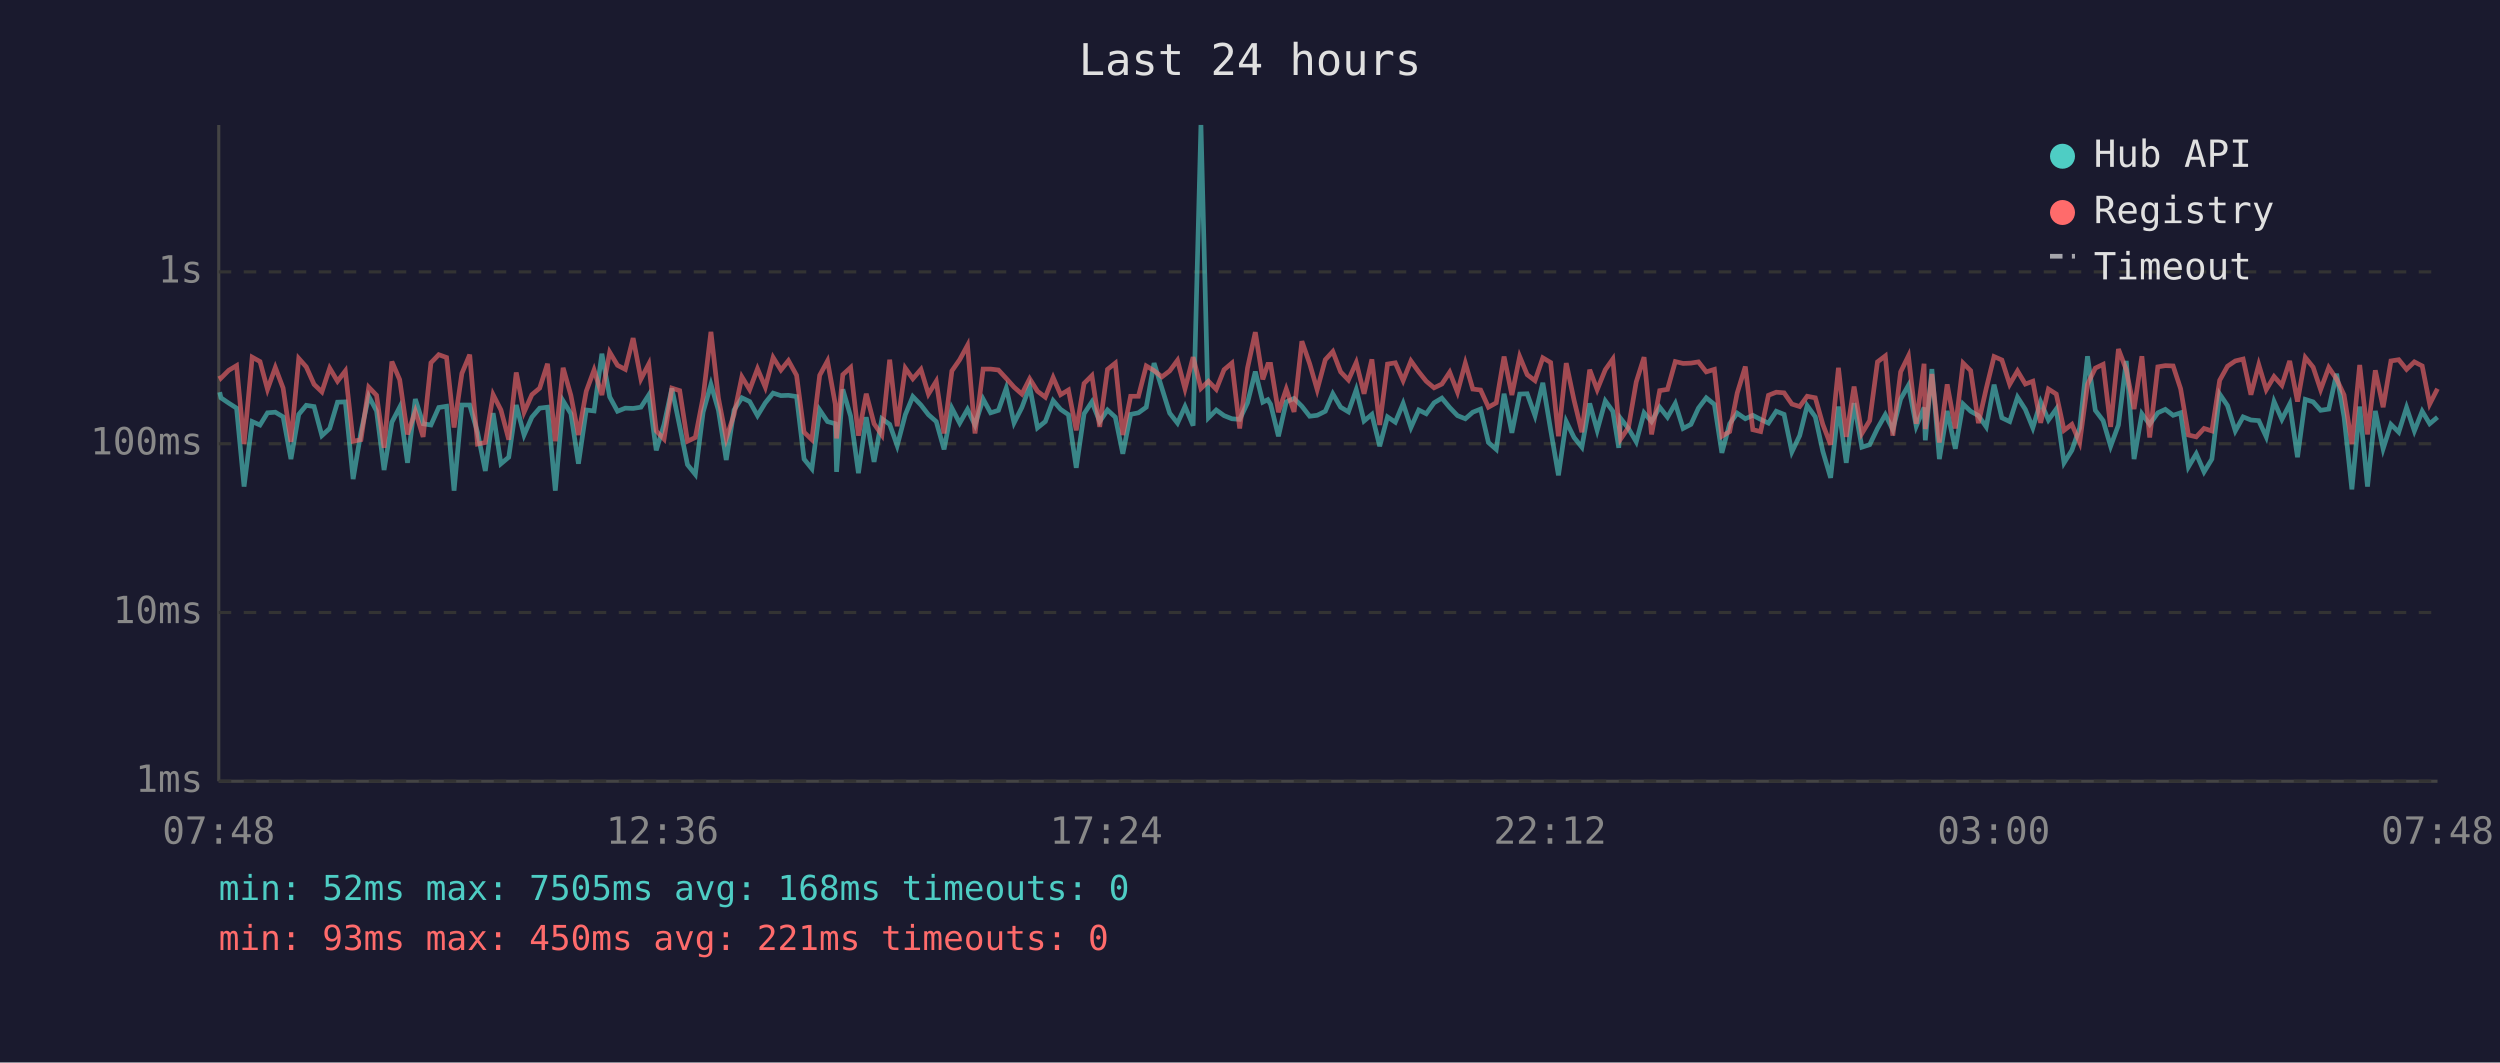
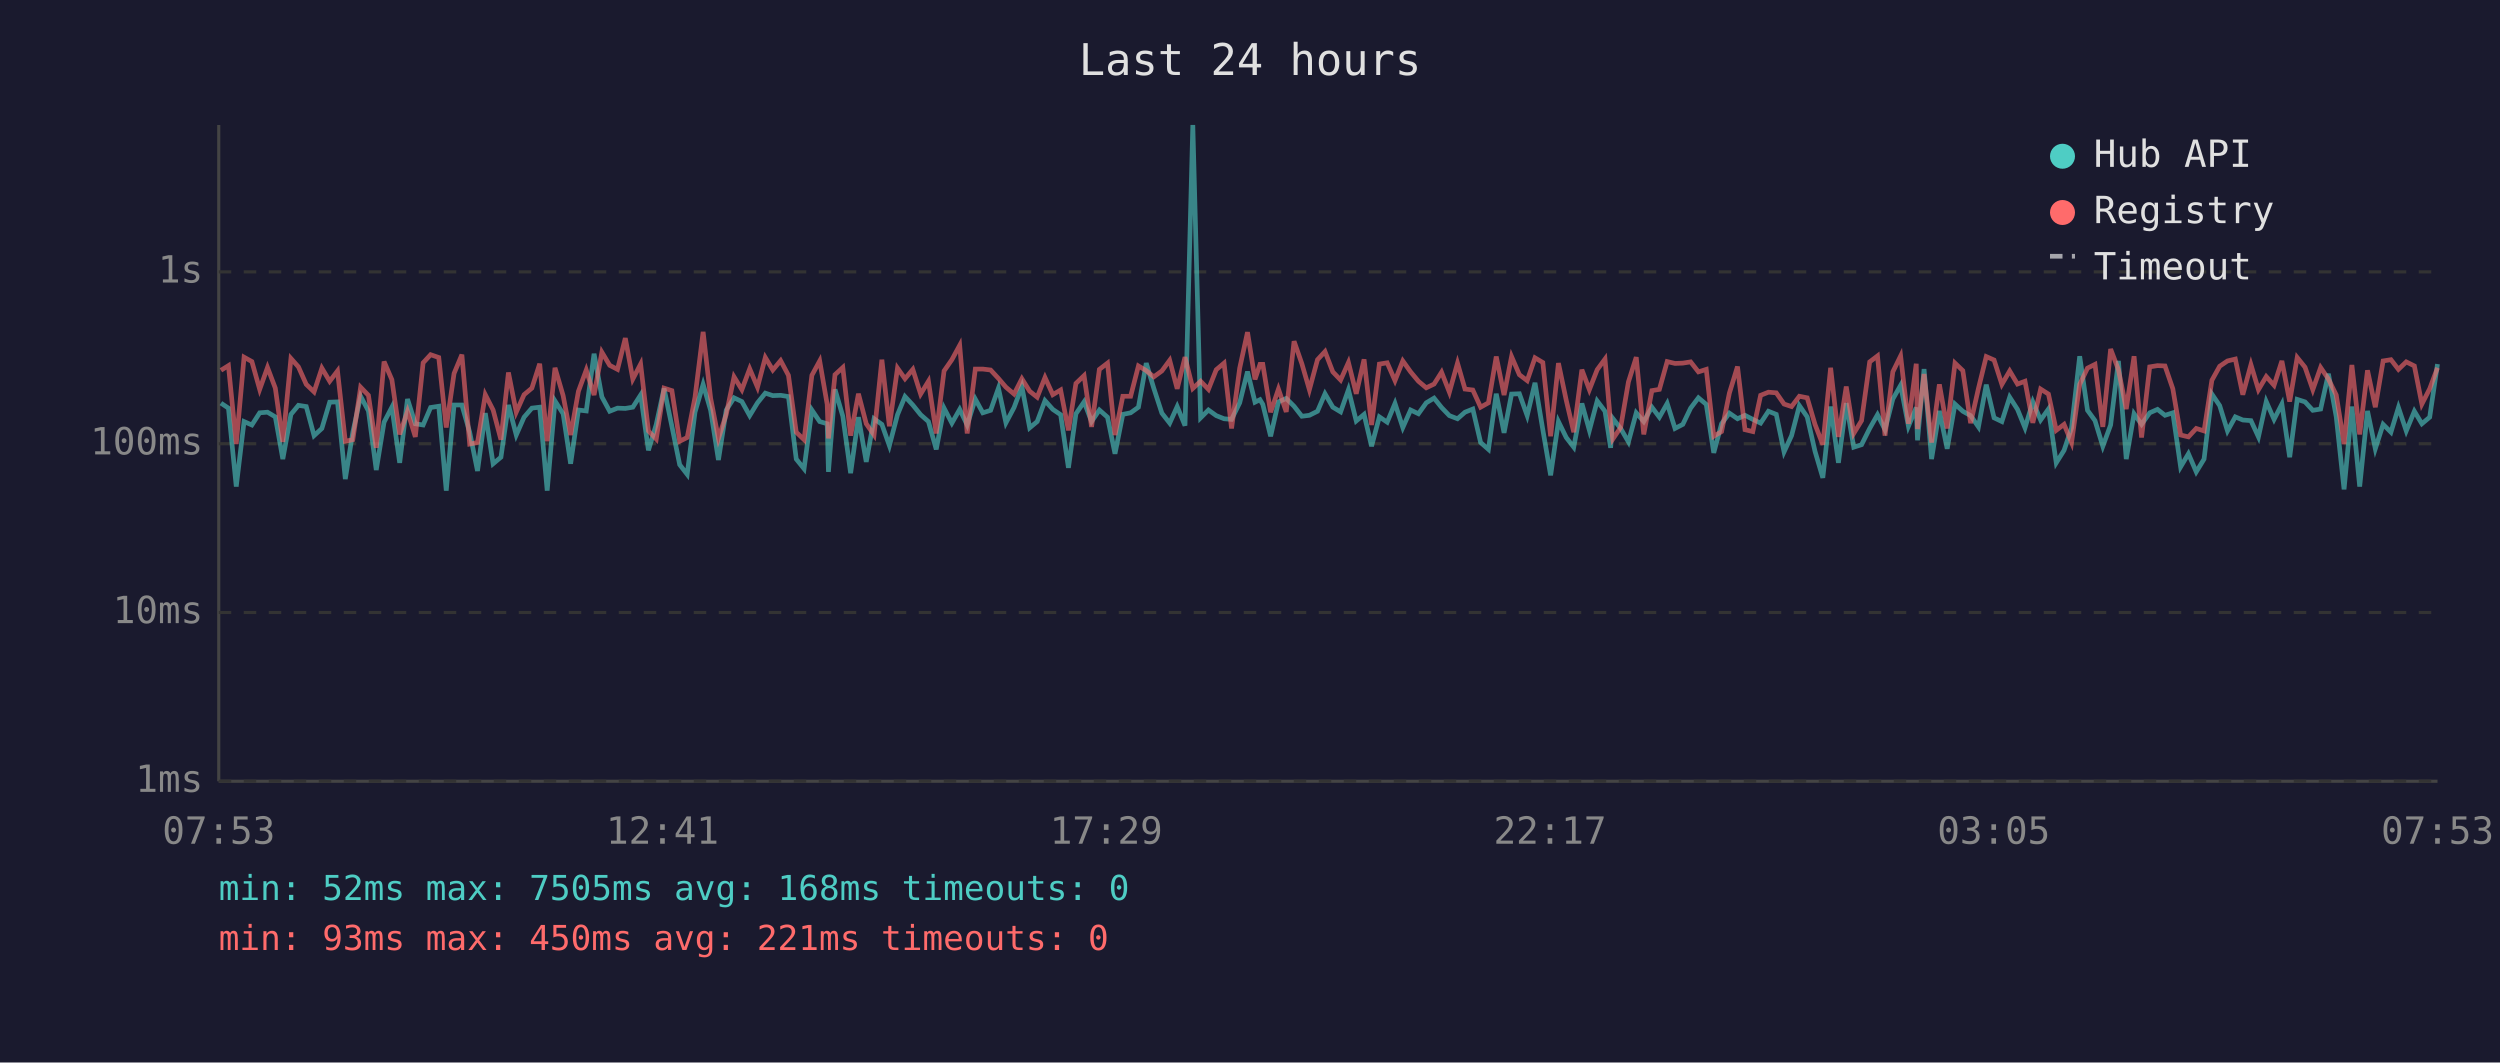
<svg xmlns="http://www.w3.org/2000/svg" viewBox="0 0 800 340" font-family="monospace" font-size="12">
  <rect width="800" height="340" fill="#1a1a2e" />
  <text x="400" y="24" fill="#e0e0e0" font-size="14" text-anchor="middle">Last 24 hours</text>
  <line x1="70" y1="40" x2="70" y2="250" stroke="#444" stroke-width="1" />
  <line x1="70" y1="250" x2="780" y2="250" stroke="#444" stroke-width="1" />
  <line x1="70" y1="250" x2="780" y2="250" stroke="#333" stroke-width="1" stroke-dasharray="4" />
  <text x="65" y="250" fill="#888" text-anchor="end" dominant-baseline="middle">1ms</text>
  <line x1="70" y1="196" x2="780" y2="196" stroke="#333" stroke-width="1" stroke-dasharray="4" />
  <text x="65" y="196" fill="#888" text-anchor="end" dominant-baseline="middle">10ms</text>
  <line x1="70" y1="142" x2="780" y2="142" stroke="#333" stroke-width="1" stroke-dasharray="4" />
  <text x="65" y="142" fill="#888" text-anchor="end" dominant-baseline="middle">100ms</text>
  <line x1="70" y1="87" x2="780" y2="87" stroke="#333" stroke-width="1" stroke-dasharray="4" />
  <text x="65" y="87" fill="#888" text-anchor="end" dominant-baseline="middle">1s</text>
-   <text x="70" y="270" fill="#888" text-anchor="middle">07:48</text>
-   <text x="212" y="270" fill="#888" text-anchor="middle">12:36</text>
-   <text x="354" y="270" fill="#888" text-anchor="middle">17:24</text>
-   <text x="496" y="270" fill="#888" text-anchor="middle">22:12</text>
-   <text x="638" y="270" fill="#888" text-anchor="middle">03:00</text>
-   <text x="780" y="270" fill="#888" text-anchor="middle">07:48</text>
-   <polyline points="70.3,125.5 70.7,127.3 73.2,129.0 75.7,130.6 78.1,155.7 80.7,134.9 83.2,136.0 85.6,132.1 88.1,131.9 90.6,133.4 93.1,146.9 95.6,132.6 98.0,129.7 100.5,130.1 103.0,139.4 105.5,137.1 108.0,128.7 110.5,128.6 113.0,153.3 115.5,138.3 118.0,126.8 120.5,131.5 122.9,150.4 125.4,135.1 127.9,130.3 130.4,148.1 132.9,127.7 135.4,135.6 137.9,136.0 140.4,130.4 142.9,130.0 145.3,157.0 147.8,129.6 150.3,129.6 152.8,138.3 155.3,150.7 157.8,132.2 160.3,148.4 162.8,146.3 165.2,129.6 167.7,139.2 170.2,133.5 172.7,130.6 175.2,130.3 177.7,157.0 180.2,128.3 182.7,132.4 185.1,148.4 187.6,131.2 190.1,131.5 192.6,113.2 195.1,127.0 197.6,131.6 200.1,130.6 202.6,130.7 205.1,130.3 207.6,126.4 210.0,144.1 212.5,135.8 215.0,124.3 217.5,136.4 220.0,148.7 222.5,151.8 225.0,131.9 227.5,123.0 229.9,131.3 232.4,147.2 234.9,131.2 237.4,127.3 239.9,128.5 242.4,133.0 244.9,128.9 247.4,125.8 249.9,126.6 252.3,126.5 254.9,126.9 257.3,146.9 259.8,150.0 262.3,131.2 264.8,134.9 267.3,135.6 267.7,151.0 269.7,124.6 272.2,133.2 274.7,151.4 277.2,133.5 279.7,147.8 282.2,134.0 284.7,135.8 287.1,142.6 289.7,132.7 292.1,126.9 294.7,129.6 297.1,132.7 299.6,134.9 302.1,143.8 304.6,130.6 307.1,135.4 309.6,131.0 312.0,136.0 314.6,127.7 317.0,132.1 319.5,131.3 322.0,124.2 324.5,135.3 327.0,130.4 329.5,123.7 332.0,136.9 334.5,134.9 337.0,128.2 339.4,131.0 341.9,132.7 344.4,149.7 346.9,132.4 349.4,128.6 351.9,134.9 354.4,131.2 356.9,133.5 359.3,145.2 361.8,132.6 364.3,132.1 366.8,130.3 369.3,116.2 371.8,124.2 374.3,132.2 376.8,135.4 379.2,130.1 381.8,136.2 384.3,40.0 386.7,133.7 389.2,131.2 391.7,133.0 394.2,134.0 396.7,134.2 399.2,128.9 401.7,118.9 404.1,128.7 405.7,127.9 406.6,129.4 409.1,139.6 411.6,128.6 414.1,127.5 416.6,130.0 419.1,133.2 421.5,132.9 424.1,131.6 426.5,126.0 429.0,130.3 431.5,131.8 434.0,124.7 436.5,134.7 439.0,132.6 441.5,142.8 444.0,133.4 446.5,135.1 449.0,129.1 451.5,136.8 454.0,131.2 456.4,132.4 458.9,128.9 461.4,127.4 463.9,130.4 466.4,133.0 468.9,134.0 471.3,131.9 473.8,130.9 476.3,141.6 478.8,143.8 481.3,126.0 483.8,138.5 486.3,126.1 488.7,126.0 491.2,133.0 493.7,122.5 496.2,137.5 498.7,152.1 501.2,134.9 503.7,140.0 506.2,143.1 508.7,129.1 511.1,137.7 513.7,128.3 516.1,131.6 518.0,143.3 518.6,133.9 521.1,137.1 523.6,141.4 526.1,132.1 528.5,134.9 531.1,130.3 533.6,133.5 536.1,129.1 538.6,137.1 541.1,135.8 543.5,130.6 546.0,127.3 548.6,129.4 551.0,144.9 553.5,135.6 555.9,132.2 558.5,134.0 560.9,132.9 563.4,134.2 565.9,135.4 568.4,131.6 570.9,132.6 573.4,144.6 575.9,139.4 578.3,129.8 580.9,133.4 583.3,144.4 585.8,152.9 588.3,130.1 590.8,148.1 593.3,129.0 595.8,143.1 598.3,142.3 600.8,137.1 603.3,132.7 605.7,137.5 608.2,127.7 610.7,123.3 613.2,136.4 615.7,130.4 616.1,140.9 618.2,118.1 620.6,146.9 623.1,131.5 625.7,143.6 628.2,129.3 630.6,131.6 633.1,133.0 635.6,136.6 638.1,123.1 640.6,133.7 643.1,134.9 645.6,127.1 648.1,131.0 650.5,136.9 653.0,128.6 655.5,134.4 658.0,130.9 660.5,148.1 663.0,144.1 665.5,136.9 668.0,114.0 670.5,131.3 673.0,134.6 675.4,142.8 677.9,136.0 680.4,115.5 682.9,146.9 685.4,132.4 687.9,135.8 690.5,132.1 692.9,131.0 695.4,132.9 697.8,132.1 700.3,149.4 702.8,145.2 705.3,151.0 707.8,146.9 710.3,126.1 712.8,129.8 715.3,137.9 717.8,133.4 720.3,134.4 722.8,134.6 725.2,139.8 727.7,128.5 730.2,134.2 732.7,129.3 735.2,146.3 737.7,127.8 740.2,128.6 742.6,131.3 745.2,130.9 747.7,119.6 750.1,133.4 752.6,156.6 755.1,130.1 757.6,155.7 760.1,131.5 762.6,143.6 765.1,135.8 767.6,138.3 770.1,130.4 772.6,137.9 775.1,131.6 777.5,135.6 780.0,133.5" fill="none" stroke="#4ecdc4" stroke-width="1.5" opacity="0.6" />
-   <polyline points="70.3,120.2 70.7,121.0 73.2,118.5 75.7,117.0 78.1,142.1 80.7,114.3 83.2,115.7 85.6,124.6 88.1,117.6 90.6,124.2 93.1,141.4 95.6,114.7 98.0,117.4 100.5,123.0 103.0,125.4 105.5,117.8 108.0,122.0 110.5,118.7 113.0,141.2 115.5,140.7 118.0,123.9 120.5,126.5 122.9,143.3 125.4,115.7 127.9,121.5 130.4,139.0 132.9,131.6 135.4,139.8 137.9,116.1 140.4,113.5 142.9,114.4 145.3,136.8 147.8,119.5 150.3,113.5 152.8,142.1 155.3,141.6 157.8,126.3 160.3,131.2 162.8,140.7 165.2,119.2 167.7,131.9 170.2,126.3 172.7,124.2 175.2,116.4 177.7,141.2 180.2,117.7 182.7,126.6 185.1,139.2 187.6,125.2 190.1,118.4 192.6,126.4 195.1,112.7 197.6,116.9 200.1,118.2 202.6,108.2 205.1,121.3 207.6,116.5 210.0,137.9 212.5,140.5 215.0,124.2 217.5,125.0 220.0,141.2 222.5,140.0 225.0,127.1 227.5,106.2 229.9,127.4 232.4,140.3 234.9,132.6 237.4,120.6 239.9,124.7 242.4,118.0 244.9,123.9 247.4,114.4 249.9,118.4 252.3,115.4 254.9,120.1 257.3,138.3 259.8,140.7 262.3,120.1 264.8,115.5 267.3,129.4 267.7,140.3 269.7,119.9 272.2,117.6 274.7,139.4 277.2,126.0 279.7,135.6 282.2,139.2 284.7,115.1 287.1,136.4 289.7,117.8 292.1,121.2 294.7,118.2 297.1,126.1 299.6,122.0 302.1,138.7 304.6,118.7 307.1,115.1 309.6,110.5 312.0,138.7 314.6,118.1 317.0,118.1 319.5,118.4 322.0,121.1 324.5,123.9 327.0,126.1 329.5,121.2 332.0,125.2 334.5,127.1 337.0,120.8 339.4,126.3 341.9,124.8 344.4,137.7 346.9,122.7 349.4,120.2 351.9,136.6 354.4,118.2 356.9,116.2 359.3,139.2 361.8,126.8 364.3,126.8 366.8,117.1 369.3,118.6 371.8,120.6 374.3,118.7 376.8,115.3 379.2,124.4 381.8,114.3 384.3,124.3 386.7,122.0 389.2,124.6 391.7,118.3 394.2,116.2 396.7,137.1 399.2,117.8 401.7,106.3 404.1,121.4 405.7,116.6 406.6,116.6 409.1,131.9 411.6,124.5 414.1,131.8 416.6,109.2 419.1,116.4 421.5,124.7 424.1,115.1 426.5,112.5 429.0,119.0 431.5,121.6 434.0,116.0 436.5,126.0 439.0,115.0 441.5,136.0 444.0,116.5 446.5,116.1 449.0,121.8 451.5,115.5 454.0,119.0 456.4,122.0 458.9,124.1 461.4,122.9 463.9,119.1 466.4,125.5 468.9,116.2 471.3,124.5 473.8,124.8 476.3,130.3 478.8,128.9 481.3,114.1 483.8,126.4 486.3,114.1 488.7,119.9 491.2,121.8 493.7,114.5 496.2,116.0 498.7,139.6 501.2,116.2 503.7,128.1 506.2,138.3 508.7,118.3 511.1,124.7 513.7,118.3 516.1,114.9 518.0,135.4 518.6,140.5 521.1,136.8 523.6,122.2 526.1,114.3 528.5,139.0 531.1,125.0 533.6,124.6 536.1,115.7 538.6,116.3 541.1,116.2 543.5,115.8 546.0,119.0 548.6,118.2 551.0,139.6 553.5,138.1 555.9,125.8 558.5,117.3 560.9,137.5 563.4,138.1 565.9,126.5 568.4,125.5 570.9,125.7 573.4,129.3 575.9,130.1 578.3,126.8 580.9,127.3 583.3,135.8 585.8,142.3 588.3,117.7 590.8,139.8 593.3,123.7 595.8,138.7 598.3,134.6 600.8,115.8 603.3,113.9 605.7,139.4 608.2,119.0 610.7,113.9 613.2,135.6 615.7,116.4 616.1,137.3 618.2,119.7 620.6,141.6 623.1,123.0 625.7,137.1 628.2,116.2 630.6,118.6 633.1,135.4 635.6,124.3 638.1,114.1 640.6,115.2 643.1,123.0 645.6,118.7 648.1,122.9 650.5,122.0 653.0,135.3 655.5,124.5 658.0,126.1 660.5,137.7 663.0,135.8 665.5,141.6 668.0,123.0 670.5,117.8 673.0,116.6 675.4,136.6 677.9,111.7 680.4,118.3 682.9,130.9 685.4,114.0 687.9,140.0 690.5,117.4 692.9,117.0 695.4,117.1 697.8,124.4 700.3,139.2 702.8,139.8 705.3,137.1 707.8,137.9 710.3,121.7 712.8,117.2 715.3,115.5 717.8,114.9 720.3,126.3 722.8,116.7 725.2,124.7 727.7,120.5 730.2,123.3 732.7,115.5 735.2,128.5 737.7,114.4 740.2,117.5 742.6,124.7 745.2,117.6 747.7,121.3 750.1,126.4 752.6,142.1 755.1,116.8 757.6,139.0 760.1,118.5 762.6,130.3 765.1,115.5 767.6,115.1 770.1,118.2 772.6,115.8 775.1,117.1 777.5,129.3 780.0,124.4" fill="none" stroke="#ff6b6b" stroke-width="1.5" opacity="0.6" />
+   <text x="70" y="270" fill="#888" text-anchor="middle">07:53</text>
+   <text x="212" y="270" fill="#888" text-anchor="middle">12:41</text>
+   <text x="354" y="270" fill="#888" text-anchor="middle">17:29</text>
+   <text x="496" y="270" fill="#888" text-anchor="middle">22:17</text>
+   <text x="638" y="270" fill="#888" text-anchor="middle">03:05</text>
+   <text x="780" y="270" fill="#888" text-anchor="middle">07:53</text>
+   <polyline points="70.7,129.0 73.1,130.6 75.6,155.7 78.1,134.9 80.6,136.0 83.1,132.1 85.6,131.9 88.1,133.4 90.5,146.9 93.1,132.6 95.5,129.7 98.0,130.1 100.5,139.4 103.0,137.1 105.5,128.7 108.0,128.6 110.5,153.3 112.9,138.3 115.4,126.8 117.9,131.5 120.4,150.4 122.9,135.1 125.4,130.3 127.9,148.1 130.4,127.7 132.9,135.6 135.4,136.0 137.8,130.4 140.4,130.0 142.8,157.0 145.3,129.6 147.8,129.6 150.3,138.3 152.8,150.7 155.3,132.2 157.8,148.4 160.3,146.3 162.7,129.6 165.2,139.2 167.7,133.5 170.2,130.6 172.7,130.3 175.1,157.0 177.6,128.3 180.2,132.4 182.6,148.4 185.1,131.2 187.6,131.5 190.1,113.2 192.6,127.0 195.1,131.6 197.6,130.6 200.1,130.7 202.5,130.3 205.0,126.4 207.5,144.1 210.0,135.8 212.5,124.3 215.0,136.4 217.5,148.7 219.9,151.8 222.4,131.9 225.0,123.0 227.4,131.3 229.9,147.2 232.4,131.2 234.9,127.3 237.4,128.5 239.9,133.0 242.4,128.9 244.9,125.8 247.3,126.6 249.8,126.5 252.3,126.9 254.8,146.9 257.3,150.0 259.8,131.2 262.3,134.9 264.7,135.6 265.1,151.0 267.2,124.6 269.7,133.2 272.2,151.4 274.7,133.5 277.2,147.8 279.7,134.0 282.2,135.8 284.6,142.6 287.2,132.7 289.6,126.9 292.1,129.6 294.6,132.7 297.1,134.9 299.6,143.8 302.1,130.6 304.6,135.4 307.1,131.0 309.5,136.0 312.1,127.7 314.5,132.1 317.0,131.3 319.5,124.2 321.9,135.3 324.5,130.4 327.0,123.7 329.5,136.9 331.9,134.9 334.4,128.2 336.9,131.0 339.4,132.7 341.9,149.7 344.3,132.4 346.9,128.6 349.3,134.9 351.8,131.2 354.4,133.5 356.8,145.2 359.3,132.6 361.8,132.1 364.3,130.3 366.8,116.2 369.2,124.2 371.8,132.2 374.3,135.4 376.7,130.1 379.2,136.2 381.7,40.0 384.2,133.7 386.7,131.2 389.2,133.0 391.7,134.0 394.1,134.2 396.7,128.9 399.2,118.9 401.6,128.7 403.2,127.9 404.1,129.4 406.6,139.6 409.1,128.6 411.6,127.5 414.1,130.0 416.6,133.2 419.0,132.9 421.6,131.6 424.0,126.0 426.5,130.3 429.0,131.8 431.5,124.7 434.0,134.7 436.5,132.6 438.9,142.8 441.4,133.4 443.9,135.1 446.4,129.1 448.9,136.8 451.4,131.2 453.9,132.4 456.4,128.9 458.9,127.4 461.3,130.4 463.8,133.0 466.4,134.0 468.8,131.9 471.3,130.9 473.8,141.6 476.3,143.8 478.8,126.0 481.3,138.5 483.7,126.1 486.2,126.0 488.7,133.0 491.2,122.5 493.7,137.5 496.2,152.1 498.7,134.9 501.2,140.0 503.6,143.1 506.2,129.1 508.6,137.7 511.1,128.3 513.6,131.6 515.4,143.3 516.1,133.9 518.6,137.1 521.1,141.4 523.6,132.1 526.0,134.9 528.6,130.3 531.0,133.5 533.5,129.1 536.0,137.1 538.5,135.8 541.0,130.6 543.5,127.3 546.0,129.4 548.4,144.9 550.9,135.6 553.4,132.2 556.0,134.0 558.4,132.9 560.9,134.2 563.4,135.4 565.9,131.6 568.4,132.6 570.9,144.6 573.3,139.4 575.8,129.8 578.3,133.4 580.8,144.4 583.3,152.9 585.8,130.1 588.3,148.1 590.8,129.0 593.2,143.1 595.7,142.3 598.3,137.1 600.8,132.7 603.2,137.5 605.7,127.7 608.2,123.3 610.7,136.4 613.2,130.4 613.6,140.9 615.7,118.1 618.1,146.9 620.6,131.5 623.1,143.6 625.6,129.3 628.1,131.6 630.6,133.0 633.1,136.6 635.6,123.1 638.1,133.7 640.6,134.9 643.1,127.1 645.6,131.0 648.0,136.9 650.5,128.6 653.0,134.4 655.5,130.9 658.0,148.1 660.5,144.1 662.9,136.9 665.5,114.0 668.0,131.3 670.4,134.6 672.9,142.8 675.4,136.0 677.9,115.5 680.4,146.9 682.9,132.4 685.3,135.8 687.9,132.1 690.4,131.0 692.8,132.9 695.3,132.1 697.8,149.4 700.3,145.2 702.8,151.0 705.3,146.9 707.8,126.1 710.3,129.8 712.8,137.9 715.3,133.4 717.7,134.4 720.3,134.6 722.7,139.8 725.2,128.5 727.7,134.2 730.2,129.3 732.7,146.3 735.1,127.8 737.6,128.6 740.1,131.3 742.6,130.9 745.1,119.6 747.6,133.4 750.1,156.6 752.6,130.1 755.1,155.7 757.6,131.5 760.1,143.6 762.6,135.8 765.1,138.3 767.5,130.4 770.0,137.9 772.6,131.6 775.0,135.6 777.5,133.5 780.0,116.5" fill="none" stroke="#4ecdc4" stroke-width="1.5" opacity="0.6" />
+   <polyline points="70.7,118.5 73.1,117.0 75.6,142.1 78.1,114.3 80.6,115.7 83.1,124.6 85.6,117.6 88.1,124.2 90.5,141.4 93.1,114.7 95.5,117.4 98.0,123.0 100.5,125.4 103.0,117.8 105.5,122.0 108.0,118.7 110.5,141.2 112.9,140.7 115.4,123.9 117.9,126.5 120.4,143.3 122.9,115.7 125.4,121.5 127.9,139.0 130.4,131.6 132.9,139.8 135.4,116.1 137.8,113.5 140.4,114.4 142.8,136.8 145.3,119.5 147.8,113.5 150.3,142.1 152.8,141.6 155.3,126.3 157.8,131.2 160.3,140.7 162.7,119.2 165.2,131.9 167.7,126.3 170.2,124.2 172.7,116.4 175.1,141.2 177.6,117.7 180.2,126.6 182.6,139.2 185.1,125.2 187.6,118.4 190.1,126.4 192.6,112.7 195.1,116.9 197.6,118.2 200.1,108.2 202.5,121.3 205.0,116.5 207.5,137.9 210.0,140.5 212.5,124.2 215.0,125.0 217.5,141.2 219.9,140.0 222.4,127.1 225.0,106.2 227.4,127.4 229.9,140.3 232.4,132.6 234.9,120.6 237.4,124.7 239.9,118.0 242.4,123.9 244.9,114.4 247.3,118.4 249.8,115.4 252.3,120.1 254.8,138.3 257.3,140.7 259.8,120.1 262.3,115.5 264.7,129.4 265.1,140.3 267.2,119.9 269.7,117.6 272.2,139.4 274.7,126.0 277.2,135.6 279.7,139.2 282.2,115.1 284.6,136.4 287.2,117.8 289.6,121.2 292.1,118.2 294.6,126.1 297.1,122.0 299.6,138.7 302.1,118.7 304.6,115.1 307.1,110.5 309.5,138.7 312.1,118.1 314.5,118.1 317.0,118.4 319.5,121.1 321.9,123.9 324.5,126.1 327.0,121.2 329.5,125.2 331.9,127.1 334.4,120.8 336.9,126.3 339.4,124.8 341.9,137.7 344.3,122.7 346.9,120.2 349.3,136.6 351.8,118.2 354.4,116.2 356.8,139.2 359.3,126.8 361.8,126.8 364.3,117.1 366.8,118.6 369.2,120.6 371.8,118.7 374.3,115.3 376.7,124.4 379.2,114.3 381.7,124.3 384.2,122.0 386.7,124.6 389.2,118.3 391.7,116.2 394.1,137.1 396.7,117.8 399.2,106.3 401.6,121.4 403.2,116.6 404.1,116.6 406.6,131.9 409.1,124.5 411.6,131.8 414.1,109.2 416.6,116.4 419.0,124.7 421.6,115.1 424.0,112.5 426.5,119.0 429.0,121.6 431.5,116.0 434.0,126.0 436.5,115.0 438.9,136.0 441.4,116.5 443.9,116.1 446.4,121.8 448.9,115.5 451.4,119.0 453.9,122.0 456.4,124.1 458.9,122.9 461.3,119.1 463.8,125.5 466.4,116.2 468.8,124.5 471.3,124.8 473.8,130.3 476.3,128.9 478.8,114.1 481.3,126.4 483.7,114.1 486.2,119.9 488.7,121.8 491.2,114.5 493.7,116.0 496.2,139.6 498.7,116.2 501.2,128.1 503.6,138.3 506.2,118.3 508.6,124.7 511.1,118.3 513.6,114.9 515.4,135.4 516.1,140.5 518.6,136.8 521.1,122.2 523.6,114.3 526.0,139.0 528.6,125.0 531.0,124.6 533.5,115.7 536.0,116.3 538.5,116.2 541.0,115.8 543.5,119.0 546.0,118.2 548.4,139.6 550.9,138.1 553.4,125.8 556.0,117.3 558.4,137.5 560.9,138.1 563.4,126.5 565.9,125.5 568.4,125.7 570.9,129.3 573.3,130.1 575.8,126.8 578.3,127.3 580.8,135.8 583.3,142.3 585.8,117.7 588.3,139.8 590.8,123.7 593.2,138.7 595.7,134.6 598.3,115.8 600.8,113.9 603.2,139.4 605.7,119.0 608.2,113.9 610.7,135.6 613.2,116.4 613.6,137.3 615.7,119.7 618.1,141.6 620.6,123.0 623.1,137.1 625.6,116.2 628.1,118.6 630.6,135.4 633.1,124.3 635.6,114.1 638.1,115.2 640.6,123.0 643.1,118.7 645.6,122.9 648.0,122.0 650.5,135.3 653.0,124.5 655.5,126.1 658.0,137.7 660.5,135.8 662.9,141.6 665.5,123.0 668.0,117.8 670.4,116.6 672.9,136.6 675.4,111.7 677.9,118.3 680.4,130.9 682.9,114.0 685.3,140.0 687.9,117.4 690.4,117.0 692.8,117.1 695.3,124.4 697.8,139.2 700.3,139.8 702.8,137.1 705.3,137.9 707.8,121.7 710.3,117.2 712.8,115.5 715.3,114.9 717.7,126.3 720.3,116.7 722.7,124.7 725.2,120.5 727.7,123.3 730.2,115.5 732.7,128.5 735.1,114.4 737.6,117.5 740.1,124.7 742.6,117.6 745.1,121.3 747.6,126.4 750.1,142.1 752.6,116.8 755.1,139.0 757.6,118.5 760.1,130.3 762.6,115.5 765.1,115.1 767.5,118.2 770.0,115.8 772.6,117.1 775.0,129.3 777.5,124.4 780.0,117.7" fill="none" stroke="#ff6b6b" stroke-width="1.5" opacity="0.6" />
  <circle cx="660" cy="50" r="4" fill="#4ecdc4" />
  <text x="670" y="50" fill="#e0e0e0" dominant-baseline="middle">Hub API</text>
  <circle cx="660" cy="68" r="4" fill="#ff6b6b" />
  <text x="670" y="68" fill="#e0e0e0" dominant-baseline="middle">Registry</text>
  <line x1="656" y1="82" x2="664" y2="82" stroke="#e0e0e0" stroke-width="1.5" stroke-dasharray="4,3" opacity="0.7" />
  <text x="670" y="86" fill="#e0e0e0" dominant-baseline="middle">Timeout</text>
  <text x="70" y="288" fill="#4ecdc4" font-size="11">min: 52ms  max: 7505ms  avg: 168ms  timeouts: 0</text>
  <text x="70" y="304" fill="#ff6b6b" font-size="11">min: 93ms  max: 450ms  avg: 221ms  timeouts: 0</text>
</svg>
